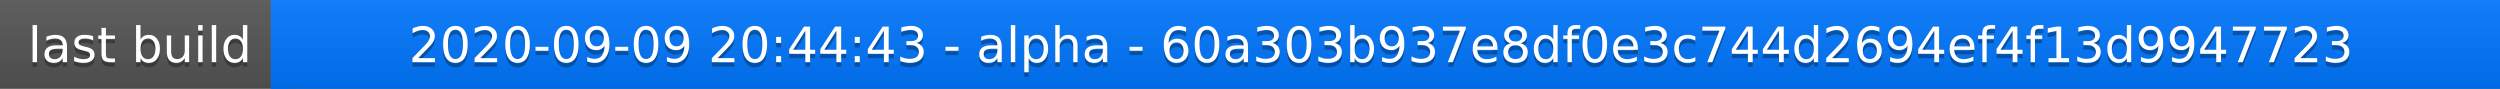
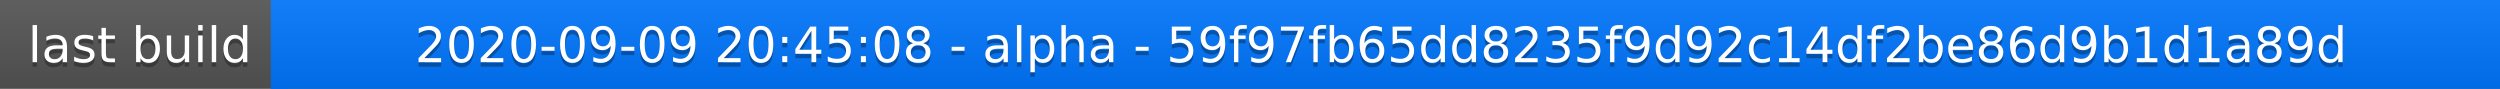
<svg xmlns="http://www.w3.org/2000/svg" width="563" height="20">
  <linearGradient id="a" x2="0" y2="100%">
    <stop offset="0" stop-color="#bbb" stop-opacity=".1" />
    <stop offset="1" stop-opacity=".1" />
  </linearGradient>
  <rect rx="0" width="563" height="20" fill="#555" />
  <rect rx="0" x="61" width="502" height="20" fill="#07f" />
  <path fill="#07f" d="M61 0h4v20h-4z" />
  <rect rx="0" width="563" height="20" fill="url(#a)" />
  <g fill="#fff" text-anchor="middle" font-family="DejaVu Sans,Verdana,Geneva,sans-serif" font-size="11">
    <text x="31.5" y="15" fill="#010101" fill-opacity=".3">last build</text>
    <text x="31.5" y="14">last build</text>
-     <text x="311" y="15" fill="#010101" fill-opacity=".3">2020-09-09 20:44:43 - alpha - 60a303b937e8df0e3c744d2694ef4f13d9947723</text>
-     <text x="311" y="14">2020-09-09 20:44:43 - alpha - 60a303b937e8df0e3c744d2694ef4f13d9947723</text>
+     <text x="311" y="15" fill="#010101" fill-opacity=".3">2020-09-09 20:45:08 - alpha - 59f97fb65dd8235f9d92c14df2be86d9b1d1a89d</text>
+     <text x="311" y="14">2020-09-09 20:45:08 - alpha - 59f97fb65dd8235f9d92c14df2be86d9b1d1a89d</text>
  </g>
</svg>
